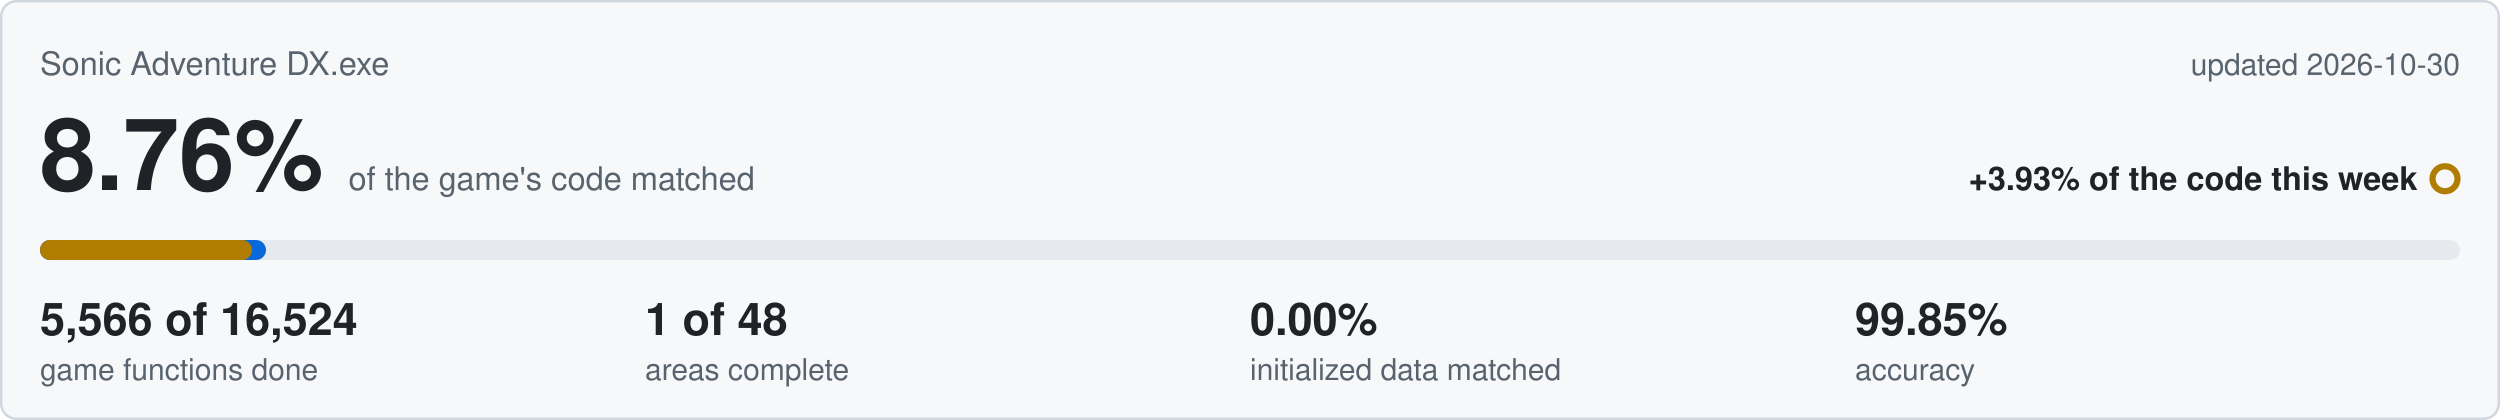
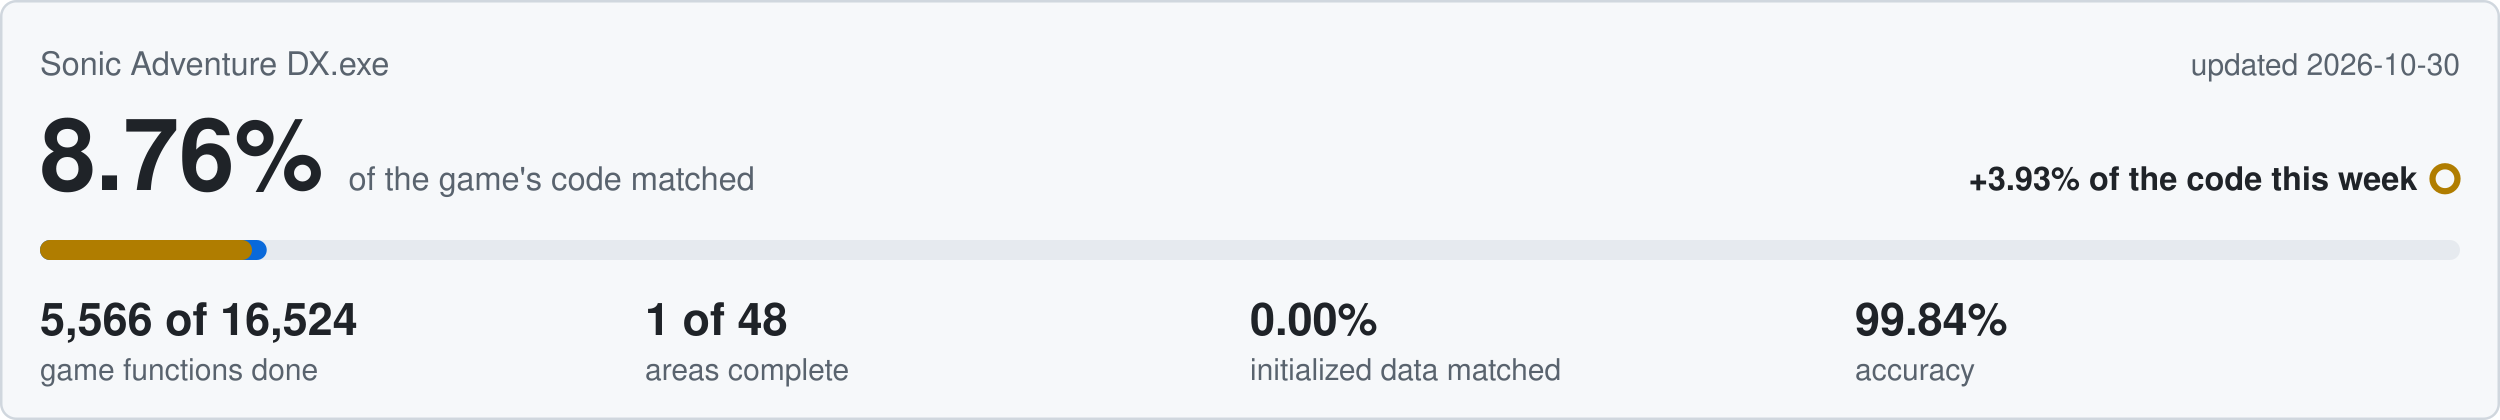
<svg xmlns="http://www.w3.org/2000/svg" viewBox="0 0 1000 168" width="1000" height="168">
  <rect x="0.5" y="0.5" width="999" height="167" rx="6" fill="#f6f8fa" stroke="#d0d7de" />
  <text x="16" y="30" font-family="Segoe UI,Helvetica,Arial,sans-serif" font-size="13" fill="#59636e">Sonic Adventure DX.exe</text>
  <text x="984" y="30" text-anchor="end" font-family="Segoe UI,Helvetica,Arial,sans-serif" font-size="12" fill="#59636e">updated 2026-10-30</text>
  <text x="16" y="76" font-family="Segoe UI,Helvetica,Arial,sans-serif" font-size="40" font-weight="600" fill="#1f2328">8.76%<tspan dx="10" font-size="13" font-weight="400" fill="#59636e">of the game's code matched</tspan>
  </text>
  <text x="967" y="76" text-anchor="end" font-family="Segoe UI,Helvetica,Arial,sans-serif" font-size="13" font-weight="600" fill="#1f2328">+3.93% of the code this week</text>
  <circle cx="978" cy="71.5" r="5" fill="none" stroke="#b07d00" stroke-width="2.5" />
  <rect x="16" y="96" width="968" height="8" rx="4" fill="#e6eaef" />
-   <rect x="16" y="96" width="90.4" height="8" rx="4" fill="#0969da" />
+   <rect x="16" y="96" width="90.7" height="8" rx="4" fill="#0969da" />
  <rect x="16" y="96" width="84.8" height="8" rx="4" fill="#b07d00" />
  <text x="16" y="134" font-family="Segoe UI,Helvetica,Arial,sans-serif" font-size="18" font-weight="600" fill="#1f2328">5,566 of 16,524</text>
  <text x="16" y="152" font-family="Segoe UI,Helvetica,Arial,sans-serif" font-size="12" fill="#59636e">game functions done</text>
  <text x="258" y="134" font-family="Segoe UI,Helvetica,Arial,sans-serif" font-size="18" font-weight="600" fill="#1f2328">1 of 48</text>
  <text x="258" y="152" font-family="Segoe UI,Helvetica,Arial,sans-serif" font-size="12" fill="#59636e">areas complete</text>
  <text x="500" y="134" font-family="Segoe UI,Helvetica,Arial,sans-serif" font-size="18" font-weight="600" fill="#1f2328">0.00%</text>
  <text x="500" y="152" font-family="Segoe UI,Helvetica,Arial,sans-serif" font-size="12" fill="#59636e">initialized data matched</text>
-   <text x="742" y="134" font-family="Segoe UI,Helvetica,Arial,sans-serif" font-size="18" font-weight="600" fill="#1f2328">99.85%</text>
+   <text x="742" y="134" font-family="Segoe UI,Helvetica,Arial,sans-serif" font-size="18" font-weight="600" fill="#1f2328">99.84%</text>
  <text x="742" y="152" font-family="Segoe UI,Helvetica,Arial,sans-serif" font-size="12" fill="#59636e">accuracy</text>
</svg>
